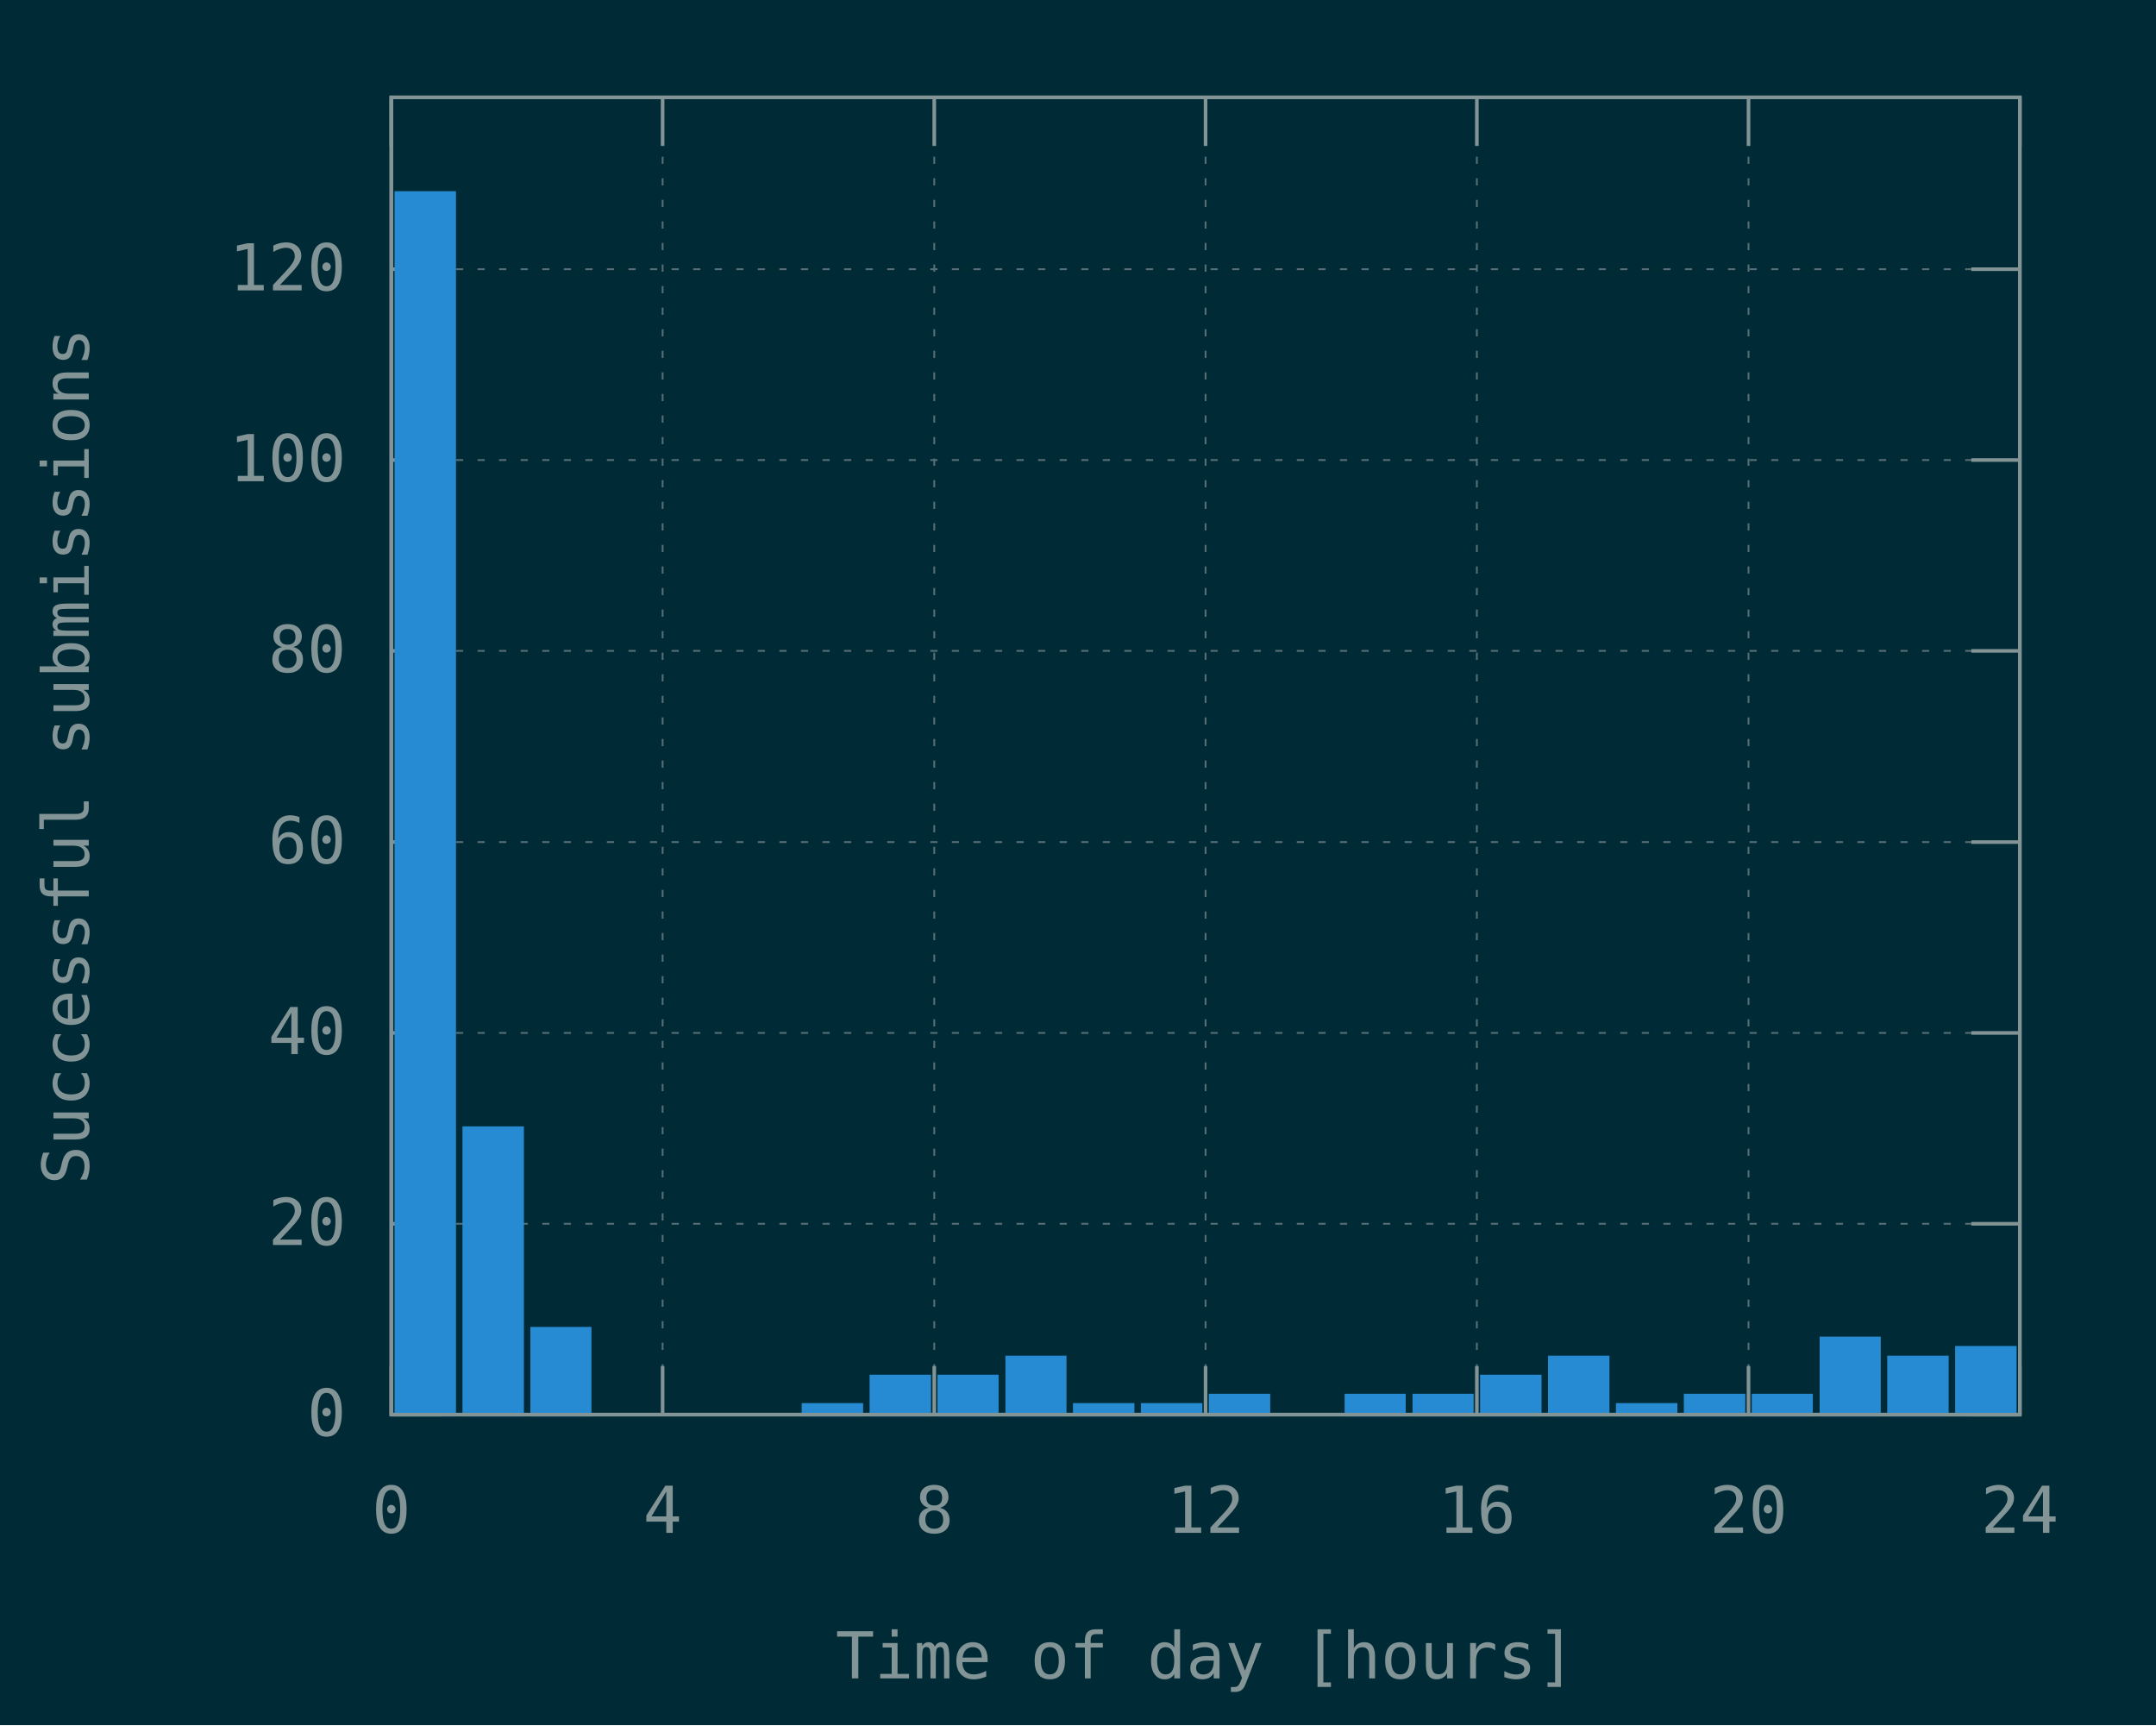
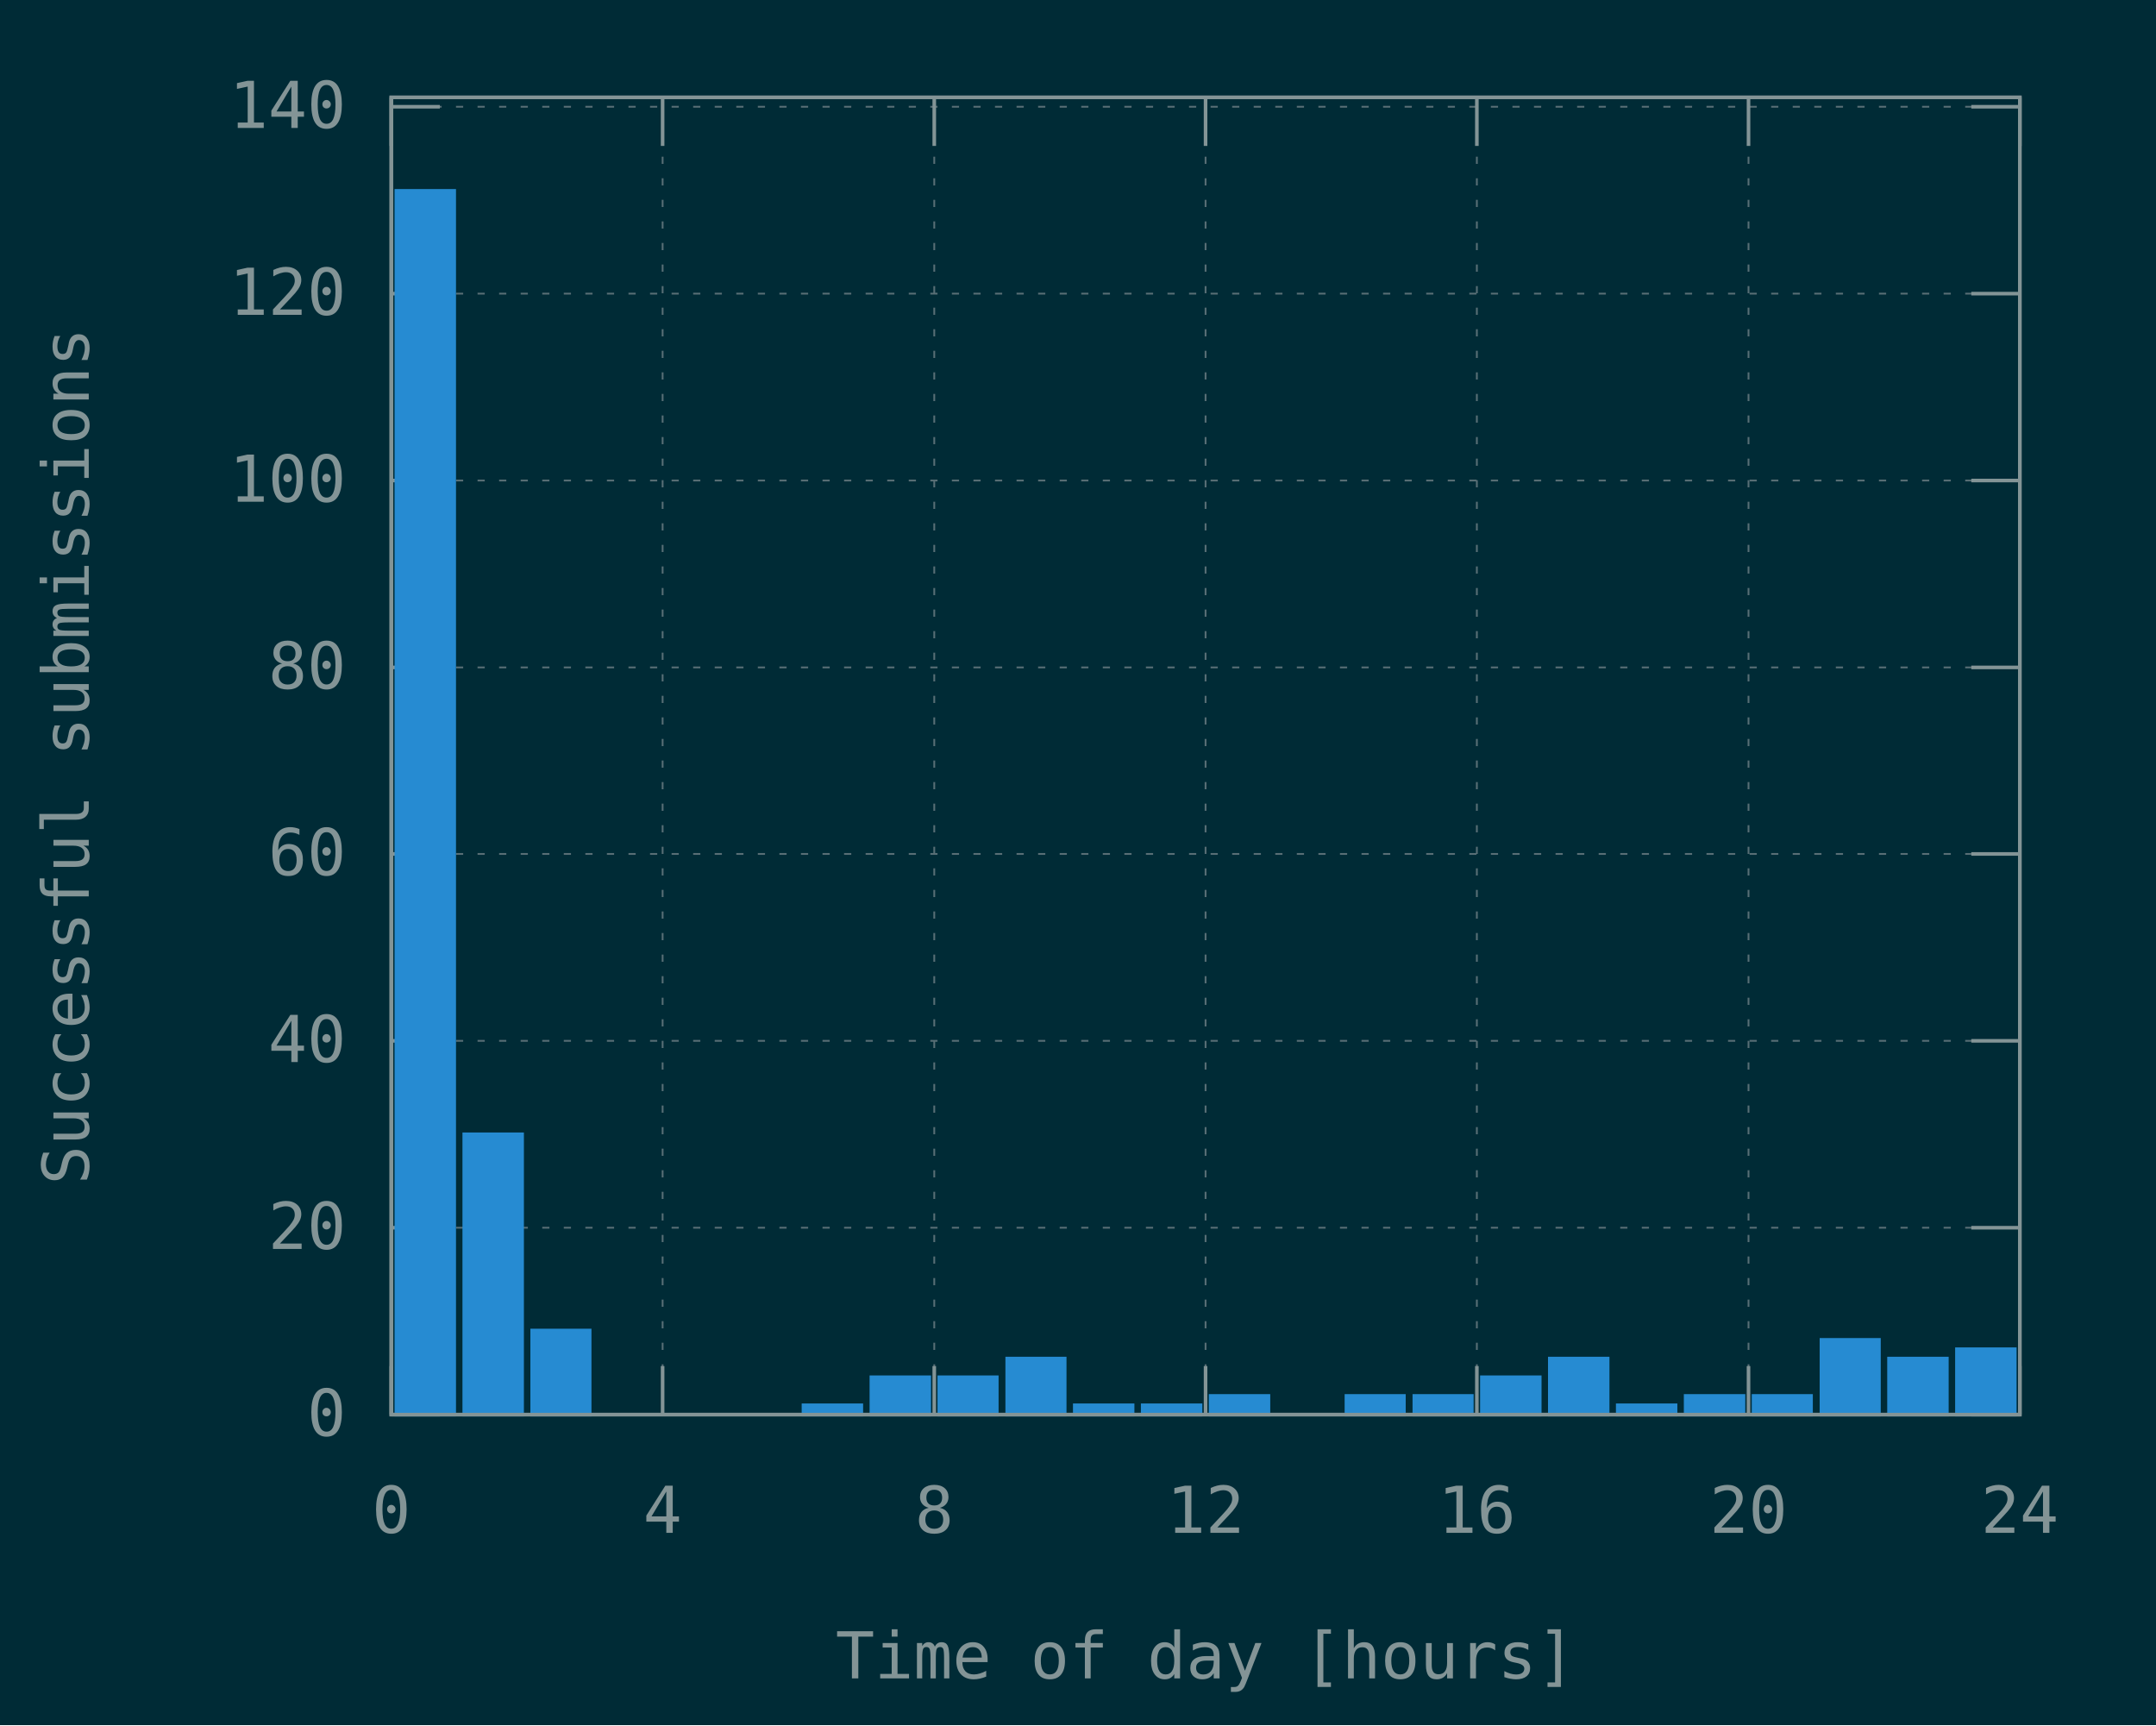
<svg xmlns="http://www.w3.org/2000/svg" xmlns:xlink="http://www.w3.org/1999/xlink" width="600" height="480" viewBox="0 0 600 480">
  <g id="gnuplot_canvas">
    <rect x="0" y="0" width="600" height="480" fill="#002b36" />
    <defs>
      <circle id="gpDot" r="0.5" stroke-width="0.5" />
      <path id="gpPt0" stroke-width="0.148" stroke="currentColor" d="M-1,0 h2 M0,-1 v2" />
      <path id="gpPt1" stroke-width="0.148" stroke="currentColor" d="M-1,-1 L1,1 M1,-1 L-1,1" />
      <path id="gpPt2" stroke-width="0.148" stroke="currentColor" d="M-1,0 L1,0 M0,-1 L0,1 M-1,-1 L1,1 M-1,1 L1,-1" />
      <rect id="gpPt3" stroke-width="0.148" stroke="currentColor" x="-1" y="-1" width="2" height="2" />
      <rect id="gpPt4" stroke-width="0.148" stroke="currentColor" fill="currentColor" x="-1" y="-1" width="2" height="2" />
      <circle id="gpPt5" stroke-width="0.148" stroke="currentColor" cx="0" cy="0" r="1" />
      <use xlink:href="#gpPt5" id="gpPt6" fill="currentColor" stroke="none" />
      <path id="gpPt7" stroke-width="0.148" stroke="currentColor" d="M0,-1.33 L-1.33,0.67 L1.33,0.67 z" />
      <use xlink:href="#gpPt7" id="gpPt8" fill="currentColor" stroke="none" />
      <use xlink:href="#gpPt7" id="gpPt9" stroke="currentColor" transform="rotate(180)" />
      <use xlink:href="#gpPt9" id="gpPt10" fill="currentColor" stroke="none" />
      <use xlink:href="#gpPt3" id="gpPt11" stroke="currentColor" transform="rotate(45)" />
      <use xlink:href="#gpPt11" id="gpPt12" fill="currentColor" stroke="none" />
      <path id="gpPt13" stroke-width="0.148" stroke="currentColor" d="M0,1.330 L1.265,0.411 L0.782,-1.067 L-0.782,-1.076 L-1.265,0.411 z" />
      <use xlink:href="#gpPt13" id="gpPt14" fill="currentColor" stroke="none" />
      <filter id="textbox" filterUnits="objectBoundingBox" x="0" y="0" height="1" width="1">
        <feFlood flood-color="#002B36" flood-opacity="1" result="bgnd" />
        <feComposite in="SourceGraphic" in2="bgnd" operator="atop" />
      </filter>
      <filter id="greybox" filterUnits="objectBoundingBox" x="0" y="0" height="1" width="1">
        <feFlood flood-color="lightgrey" flood-opacity="1" result="grey" />
        <feComposite in="SourceGraphic" in2="grey" operator="atop" />
      </filter>
    </defs>
    <g fill="none" color="#002B36" stroke="currentColor" stroke-width="1.00" stroke-linecap="butt" stroke-linejoin="miter">
</g>
    <g fill="none" color="black" stroke="currentColor" stroke-width="1.00" stroke-linecap="butt" stroke-linejoin="miter">
</g>
    <g fill="none" color="black" stroke="rgb(131, 148, 150)" stroke-width="0.50" stroke-linecap="butt" stroke-linejoin="miter">
</g>
    <g fill="none" color="gray" stroke="currentColor" stroke-width="0.50" stroke-linecap="butt" stroke-linejoin="miter">
      <path stroke="rgb( 88, 110, 117)" stroke-dasharray="2,4" class="gridline" d="M108.9,393.6 L562.1,393.6  " />
    </g>
    <g fill="none" color="gray" stroke="rgb( 88, 110, 117)" stroke-width="1.00" stroke-linecap="butt" stroke-linejoin="miter">
</g>
    <g fill="none" color="black" stroke="currentColor" stroke-width="1.00" stroke-linecap="butt" stroke-linejoin="miter">
      <path stroke="rgb(131, 148, 150)" d="M108.9,393.6 L122.4,393.6 M562.1,393.6 L548.6,393.6  " />
      <g transform="translate(96.3,399.5)" stroke="none" fill="rgb(131,148,150)" font-family="Inconsolata" font-size="18.00" text-anchor="end">
        <text>
          <tspan font-family="Inconsolata"> 0</tspan>
        </text>
      </g>
    </g>
    <g fill="none" color="black" stroke="currentColor" stroke-width="1.00" stroke-linecap="butt" stroke-linejoin="miter">
</g>
    <g fill="none" color="black" stroke="rgb(131, 148, 150)" stroke-width="0.50" stroke-linecap="butt" stroke-linejoin="miter">
</g>
    <g fill="none" color="gray" stroke="currentColor" stroke-width="0.50" stroke-linecap="butt" stroke-linejoin="miter">
-       <path stroke="rgb( 88, 110, 117)" stroke-dasharray="2,4" class="gridline" d="M108.9,340.5 L562.1,340.5  " />
-     </g>
-     <g fill="none" color="gray" stroke="rgb( 88, 110, 117)" stroke-width="1.00" stroke-linecap="butt" stroke-linejoin="miter">
- </g>
-     <g fill="none" color="black" stroke="currentColor" stroke-width="1.00" stroke-linecap="butt" stroke-linejoin="miter">
-       <path stroke="rgb(131, 148, 150)" d="M108.9,340.5 L122.4,340.5 M562.1,340.5 L548.6,340.5  " />
-       <g transform="translate(96.3,346.4)" stroke="none" fill="rgb(131,148,150)" font-family="Inconsolata" font-size="18.00" text-anchor="end">
+       <path stroke="rgb( 88, 110, 117)" stroke-dasharray="2,4" class="gridline" d="M108.9,341.6 L562.1,341.6  " />
+     </g>
+     <g fill="none" color="gray" stroke="rgb( 88, 110, 117)" stroke-width="1.00" stroke-linecap="butt" stroke-linejoin="miter">
+ </g>
+     <g fill="none" color="black" stroke="currentColor" stroke-width="1.00" stroke-linecap="butt" stroke-linejoin="miter">
+       <path stroke="rgb(131, 148, 150)" d="M108.9,341.6 L122.4,341.6 M562.1,341.6 L548.6,341.6  " />
+       <g transform="translate(96.3,347.5)" stroke="none" fill="rgb(131,148,150)" font-family="Inconsolata" font-size="18.00" text-anchor="end">
        <text>
          <tspan font-family="Inconsolata"> 20</tspan>
        </text>
      </g>
    </g>
    <g fill="none" color="black" stroke="currentColor" stroke-width="1.00" stroke-linecap="butt" stroke-linejoin="miter">
</g>
    <g fill="none" color="black" stroke="rgb(131, 148, 150)" stroke-width="0.50" stroke-linecap="butt" stroke-linejoin="miter">
</g>
    <g fill="none" color="gray" stroke="currentColor" stroke-width="0.50" stroke-linecap="butt" stroke-linejoin="miter">
-       <path stroke="rgb( 88, 110, 117)" stroke-dasharray="2,4" class="gridline" d="M108.9,287.4 L562.1,287.4  " />
-     </g>
-     <g fill="none" color="gray" stroke="rgb( 88, 110, 117)" stroke-width="1.00" stroke-linecap="butt" stroke-linejoin="miter">
- </g>
-     <g fill="none" color="black" stroke="currentColor" stroke-width="1.00" stroke-linecap="butt" stroke-linejoin="miter">
-       <path stroke="rgb(131, 148, 150)" d="M108.9,287.4 L122.4,287.4 M562.1,287.4 L548.6,287.4  " />
-       <g transform="translate(96.3,293.3)" stroke="none" fill="rgb(131,148,150)" font-family="Inconsolata" font-size="18.00" text-anchor="end">
+       <path stroke="rgb( 88, 110, 117)" stroke-dasharray="2,4" class="gridline" d="M108.9,289.6 L562.1,289.6  " />
+     </g>
+     <g fill="none" color="gray" stroke="rgb( 88, 110, 117)" stroke-width="1.00" stroke-linecap="butt" stroke-linejoin="miter">
+ </g>
+     <g fill="none" color="black" stroke="currentColor" stroke-width="1.00" stroke-linecap="butt" stroke-linejoin="miter">
+       <path stroke="rgb(131, 148, 150)" d="M108.9,289.6 L122.4,289.6 M562.1,289.6 L548.6,289.6  " />
+       <g transform="translate(96.3,295.5)" stroke="none" fill="rgb(131,148,150)" font-family="Inconsolata" font-size="18.00" text-anchor="end">
        <text>
          <tspan font-family="Inconsolata"> 40</tspan>
        </text>
      </g>
    </g>
    <g fill="none" color="black" stroke="currentColor" stroke-width="1.00" stroke-linecap="butt" stroke-linejoin="miter">
</g>
    <g fill="none" color="black" stroke="rgb(131, 148, 150)" stroke-width="0.50" stroke-linecap="butt" stroke-linejoin="miter">
</g>
    <g fill="none" color="gray" stroke="currentColor" stroke-width="0.50" stroke-linecap="butt" stroke-linejoin="miter">
-       <path stroke="rgb( 88, 110, 117)" stroke-dasharray="2,4" class="gridline" d="M108.9,234.3 L562.1,234.3  " />
-     </g>
-     <g fill="none" color="gray" stroke="rgb( 88, 110, 117)" stroke-width="1.00" stroke-linecap="butt" stroke-linejoin="miter">
- </g>
-     <g fill="none" color="black" stroke="currentColor" stroke-width="1.00" stroke-linecap="butt" stroke-linejoin="miter">
-       <path stroke="rgb(131, 148, 150)" d="M108.9,234.3 L122.4,234.3 M562.1,234.3 L548.6,234.3  " />
-       <g transform="translate(96.3,240.2)" stroke="none" fill="rgb(131,148,150)" font-family="Inconsolata" font-size="18.00" text-anchor="end">
+       <path stroke="rgb( 88, 110, 117)" stroke-dasharray="2,4" class="gridline" d="M108.9,237.6 L562.1,237.6  " />
+     </g>
+     <g fill="none" color="gray" stroke="rgb( 88, 110, 117)" stroke-width="1.00" stroke-linecap="butt" stroke-linejoin="miter">
+ </g>
+     <g fill="none" color="black" stroke="currentColor" stroke-width="1.00" stroke-linecap="butt" stroke-linejoin="miter">
+       <path stroke="rgb(131, 148, 150)" d="M108.9,237.6 L122.4,237.6 M562.1,237.6 L548.6,237.6  " />
+       <g transform="translate(96.3,243.5)" stroke="none" fill="rgb(131,148,150)" font-family="Inconsolata" font-size="18.00" text-anchor="end">
        <text>
          <tspan font-family="Inconsolata"> 60</tspan>
        </text>
      </g>
    </g>
    <g fill="none" color="black" stroke="currentColor" stroke-width="1.00" stroke-linecap="butt" stroke-linejoin="miter">
</g>
    <g fill="none" color="black" stroke="rgb(131, 148, 150)" stroke-width="0.50" stroke-linecap="butt" stroke-linejoin="miter">
</g>
    <g fill="none" color="gray" stroke="currentColor" stroke-width="0.50" stroke-linecap="butt" stroke-linejoin="miter">
-       <path stroke="rgb( 88, 110, 117)" stroke-dasharray="2,4" class="gridline" d="M108.9,181.1 L562.1,181.1  " />
-     </g>
-     <g fill="none" color="gray" stroke="rgb( 88, 110, 117)" stroke-width="1.00" stroke-linecap="butt" stroke-linejoin="miter">
- </g>
-     <g fill="none" color="black" stroke="currentColor" stroke-width="1.00" stroke-linecap="butt" stroke-linejoin="miter">
-       <path stroke="rgb(131, 148, 150)" d="M108.9,181.1 L122.4,181.1 M562.1,181.1 L548.6,181.1  " />
-       <g transform="translate(96.3,187.0)" stroke="none" fill="rgb(131,148,150)" font-family="Inconsolata" font-size="18.00" text-anchor="end">
+       <path stroke="rgb( 88, 110, 117)" stroke-dasharray="2,4" class="gridline" d="M108.9,185.7 L562.1,185.7  " />
+     </g>
+     <g fill="none" color="gray" stroke="rgb( 88, 110, 117)" stroke-width="1.00" stroke-linecap="butt" stroke-linejoin="miter">
+ </g>
+     <g fill="none" color="black" stroke="currentColor" stroke-width="1.00" stroke-linecap="butt" stroke-linejoin="miter">
+       <path stroke="rgb(131, 148, 150)" d="M108.9,185.7 L122.4,185.7 M562.1,185.7 L548.6,185.7  " />
+       <g transform="translate(96.3,191.6)" stroke="none" fill="rgb(131,148,150)" font-family="Inconsolata" font-size="18.00" text-anchor="end">
        <text>
          <tspan font-family="Inconsolata"> 80</tspan>
        </text>
      </g>
    </g>
    <g fill="none" color="black" stroke="currentColor" stroke-width="1.00" stroke-linecap="butt" stroke-linejoin="miter">
</g>
    <g fill="none" color="black" stroke="rgb(131, 148, 150)" stroke-width="0.50" stroke-linecap="butt" stroke-linejoin="miter">
</g>
    <g fill="none" color="gray" stroke="currentColor" stroke-width="0.50" stroke-linecap="butt" stroke-linejoin="miter">
-       <path stroke="rgb( 88, 110, 117)" stroke-dasharray="2,4" class="gridline" d="M108.9,128.0 L562.1,128.0  " />
-     </g>
-     <g fill="none" color="gray" stroke="rgb( 88, 110, 117)" stroke-width="1.00" stroke-linecap="butt" stroke-linejoin="miter">
- </g>
-     <g fill="none" color="black" stroke="currentColor" stroke-width="1.00" stroke-linecap="butt" stroke-linejoin="miter">
-       <path stroke="rgb(131, 148, 150)" d="M108.9,128.0 L122.4,128.0 M562.1,128.0 L548.6,128.0  " />
-       <g transform="translate(96.3,133.9)" stroke="none" fill="rgb(131,148,150)" font-family="Inconsolata" font-size="18.00" text-anchor="end">
+       <path stroke="rgb( 88, 110, 117)" stroke-dasharray="2,4" class="gridline" d="M108.9,133.7 L562.1,133.7  " />
+     </g>
+     <g fill="none" color="gray" stroke="rgb( 88, 110, 117)" stroke-width="1.00" stroke-linecap="butt" stroke-linejoin="miter">
+ </g>
+     <g fill="none" color="black" stroke="currentColor" stroke-width="1.00" stroke-linecap="butt" stroke-linejoin="miter">
+       <path stroke="rgb(131, 148, 150)" d="M108.9,133.7 L122.4,133.7 M562.1,133.7 L548.6,133.7  " />
+       <g transform="translate(96.3,139.6)" stroke="none" fill="rgb(131,148,150)" font-family="Inconsolata" font-size="18.00" text-anchor="end">
        <text>
          <tspan font-family="Inconsolata"> 100</tspan>
        </text>
      </g>
    </g>
    <g fill="none" color="black" stroke="currentColor" stroke-width="1.00" stroke-linecap="butt" stroke-linejoin="miter">
</g>
    <g fill="none" color="black" stroke="rgb(131, 148, 150)" stroke-width="0.50" stroke-linecap="butt" stroke-linejoin="miter">
</g>
    <g fill="none" color="gray" stroke="currentColor" stroke-width="0.50" stroke-linecap="butt" stroke-linejoin="miter">
-       <path stroke="rgb( 88, 110, 117)" stroke-dasharray="2,4" class="gridline" d="M108.9,74.9 L562.1,74.9  " />
-     </g>
-     <g fill="none" color="gray" stroke="rgb( 88, 110, 117)" stroke-width="1.00" stroke-linecap="butt" stroke-linejoin="miter">
- </g>
-     <g fill="none" color="black" stroke="currentColor" stroke-width="1.00" stroke-linecap="butt" stroke-linejoin="miter">
-       <path stroke="rgb(131, 148, 150)" d="M108.9,74.9 L122.4,74.9 M562.1,74.9 L548.6,74.9  " />
-       <g transform="translate(96.3,80.8)" stroke="none" fill="rgb(131,148,150)" font-family="Inconsolata" font-size="18.00" text-anchor="end">
+       <path stroke="rgb( 88, 110, 117)" stroke-dasharray="2,4" class="gridline" d="M108.9,81.7 L562.1,81.7  " />
+     </g>
+     <g fill="none" color="gray" stroke="rgb( 88, 110, 117)" stroke-width="1.00" stroke-linecap="butt" stroke-linejoin="miter">
+ </g>
+     <g fill="none" color="black" stroke="currentColor" stroke-width="1.00" stroke-linecap="butt" stroke-linejoin="miter">
+       <path stroke="rgb(131, 148, 150)" d="M108.9,81.7 L122.4,81.7 M562.1,81.7 L548.6,81.7  " />
+       <g transform="translate(96.3,87.6)" stroke="none" fill="rgb(131,148,150)" font-family="Inconsolata" font-size="18.00" text-anchor="end">
        <text>
          <tspan font-family="Inconsolata"> 120</tspan>
+         </text>
+       </g>
+     </g>
+     <g fill="none" color="black" stroke="currentColor" stroke-width="1.00" stroke-linecap="butt" stroke-linejoin="miter">
+ </g>
+     <g fill="none" color="black" stroke="rgb(131, 148, 150)" stroke-width="0.50" stroke-linecap="butt" stroke-linejoin="miter">
+ </g>
+     <g fill="none" color="gray" stroke="currentColor" stroke-width="0.50" stroke-linecap="butt" stroke-linejoin="miter">
+       <path stroke="rgb( 88, 110, 117)" stroke-dasharray="2,4" class="gridline" d="M108.9,29.7 L562.1,29.7  " />
+     </g>
+     <g fill="none" color="gray" stroke="rgb( 88, 110, 117)" stroke-width="1.00" stroke-linecap="butt" stroke-linejoin="miter">
+ </g>
+     <g fill="none" color="black" stroke="currentColor" stroke-width="1.00" stroke-linecap="butt" stroke-linejoin="miter">
+       <path stroke="rgb(131, 148, 150)" d="M108.9,29.7 L122.4,29.7 M562.1,29.7 L548.6,29.7  " />
+       <g transform="translate(96.3,35.6)" stroke="none" fill="rgb(131,148,150)" font-family="Inconsolata" font-size="18.00" text-anchor="end">
+         <text>
+           <tspan font-family="Inconsolata"> 140</tspan>
        </text>
      </g>
    </g>
    <g fill="none" color="black" stroke="currentColor" stroke-width="1.00" stroke-linecap="butt" stroke-linejoin="miter">
</g>
    <g fill="none" color="black" stroke="rgb(131, 148, 150)" stroke-width="0.50" stroke-linecap="butt" stroke-linejoin="miter">
</g>
    <g fill="none" color="gray" stroke="currentColor" stroke-width="0.50" stroke-linecap="butt" stroke-linejoin="miter">
      <path stroke="rgb( 88, 110, 117)" stroke-dasharray="2,4" class="gridline" d="M108.9,393.6 L108.9,27.1  " />
    </g>
    <g fill="none" color="gray" stroke="rgb( 88, 110, 117)" stroke-width="1.00" stroke-linecap="butt" stroke-linejoin="miter">
</g>
    <g fill="none" color="black" stroke="currentColor" stroke-width="1.00" stroke-linecap="butt" stroke-linejoin="miter">
      <path stroke="rgb(131, 148, 150)" d="M108.9,393.6 L108.9,380.1 M108.9,27.1 L108.9,40.6  " />
      <g transform="translate(108.9,426.5)" stroke="none" fill="rgb(131,148,150)" font-family="Inconsolata" font-size="18.00" text-anchor="middle">
        <text>
          <tspan font-family="Inconsolata"> 0</tspan>
        </text>
      </g>
    </g>
    <g fill="none" color="black" stroke="currentColor" stroke-width="1.00" stroke-linecap="butt" stroke-linejoin="miter">
</g>
    <g fill="none" color="black" stroke="rgb(131, 148, 150)" stroke-width="0.50" stroke-linecap="butt" stroke-linejoin="miter">
</g>
    <g fill="none" color="gray" stroke="currentColor" stroke-width="0.50" stroke-linecap="butt" stroke-linejoin="miter">
      <path stroke="rgb( 88, 110, 117)" stroke-dasharray="2,4" class="gridline" d="M184.4,393.6 L184.4,27.1  " />
    </g>
    <g fill="none" color="gray" stroke="rgb( 88, 110, 117)" stroke-width="1.00" stroke-linecap="butt" stroke-linejoin="miter">
</g>
    <g fill="none" color="black" stroke="currentColor" stroke-width="1.00" stroke-linecap="butt" stroke-linejoin="miter">
      <path stroke="rgb(131, 148, 150)" d="M184.4,393.6 L184.4,380.1 M184.4,27.1 L184.4,40.6  " />
      <g transform="translate(184.4,426.5)" stroke="none" fill="rgb(131,148,150)" font-family="Inconsolata" font-size="18.00" text-anchor="middle">
        <text>
          <tspan font-family="Inconsolata"> 4</tspan>
        </text>
      </g>
    </g>
    <g fill="none" color="black" stroke="currentColor" stroke-width="1.00" stroke-linecap="butt" stroke-linejoin="miter">
</g>
    <g fill="none" color="black" stroke="rgb(131, 148, 150)" stroke-width="0.50" stroke-linecap="butt" stroke-linejoin="miter">
</g>
    <g fill="none" color="gray" stroke="currentColor" stroke-width="0.50" stroke-linecap="butt" stroke-linejoin="miter">
      <path stroke="rgb( 88, 110, 117)" stroke-dasharray="2,4" class="gridline" d="M260.0,393.6 L260.0,27.1  " />
    </g>
    <g fill="none" color="gray" stroke="rgb( 88, 110, 117)" stroke-width="1.00" stroke-linecap="butt" stroke-linejoin="miter">
</g>
    <g fill="none" color="black" stroke="currentColor" stroke-width="1.00" stroke-linecap="butt" stroke-linejoin="miter">
      <path stroke="rgb(131, 148, 150)" d="M260.0,393.6 L260.0,380.1 M260.0,27.1 L260.0,40.6  " />
      <g transform="translate(260.0,426.5)" stroke="none" fill="rgb(131,148,150)" font-family="Inconsolata" font-size="18.00" text-anchor="middle">
        <text>
          <tspan font-family="Inconsolata"> 8</tspan>
        </text>
      </g>
    </g>
    <g fill="none" color="black" stroke="currentColor" stroke-width="1.00" stroke-linecap="butt" stroke-linejoin="miter">
</g>
    <g fill="none" color="black" stroke="rgb(131, 148, 150)" stroke-width="0.50" stroke-linecap="butt" stroke-linejoin="miter">
</g>
    <g fill="none" color="gray" stroke="currentColor" stroke-width="0.50" stroke-linecap="butt" stroke-linejoin="miter">
      <path stroke="rgb( 88, 110, 117)" stroke-dasharray="2,4" class="gridline" d="M335.5,393.6 L335.5,27.1  " />
    </g>
    <g fill="none" color="gray" stroke="rgb( 88, 110, 117)" stroke-width="1.00" stroke-linecap="butt" stroke-linejoin="miter">
</g>
    <g fill="none" color="black" stroke="currentColor" stroke-width="1.00" stroke-linecap="butt" stroke-linejoin="miter">
      <path stroke="rgb(131, 148, 150)" d="M335.5,393.6 L335.5,380.1 M335.5,27.1 L335.5,40.6  " />
      <g transform="translate(335.5,426.5)" stroke="none" fill="rgb(131,148,150)" font-family="Inconsolata" font-size="18.00" text-anchor="middle">
        <text>
          <tspan font-family="Inconsolata"> 12</tspan>
        </text>
      </g>
    </g>
    <g fill="none" color="black" stroke="currentColor" stroke-width="1.00" stroke-linecap="butt" stroke-linejoin="miter">
</g>
    <g fill="none" color="black" stroke="rgb(131, 148, 150)" stroke-width="0.50" stroke-linecap="butt" stroke-linejoin="miter">
</g>
    <g fill="none" color="gray" stroke="currentColor" stroke-width="0.50" stroke-linecap="butt" stroke-linejoin="miter">
      <path stroke="rgb( 88, 110, 117)" stroke-dasharray="2,4" class="gridline" d="M411.0,393.6 L411.0,27.1  " />
    </g>
    <g fill="none" color="gray" stroke="rgb( 88, 110, 117)" stroke-width="1.00" stroke-linecap="butt" stroke-linejoin="miter">
</g>
    <g fill="none" color="black" stroke="currentColor" stroke-width="1.00" stroke-linecap="butt" stroke-linejoin="miter">
      <path stroke="rgb(131, 148, 150)" d="M411.0,393.6 L411.0,380.1 M411.0,27.1 L411.0,40.6  " />
      <g transform="translate(411.0,426.5)" stroke="none" fill="rgb(131,148,150)" font-family="Inconsolata" font-size="18.00" text-anchor="middle">
        <text>
          <tspan font-family="Inconsolata"> 16</tspan>
        </text>
      </g>
    </g>
    <g fill="none" color="black" stroke="currentColor" stroke-width="1.00" stroke-linecap="butt" stroke-linejoin="miter">
</g>
    <g fill="none" color="black" stroke="rgb(131, 148, 150)" stroke-width="0.50" stroke-linecap="butt" stroke-linejoin="miter">
</g>
    <g fill="none" color="gray" stroke="currentColor" stroke-width="0.50" stroke-linecap="butt" stroke-linejoin="miter">
      <path stroke="rgb( 88, 110, 117)" stroke-dasharray="2,4" class="gridline" d="M486.6,393.6 L486.6,40.6 L486.6,27.1  " />
    </g>
    <g fill="none" color="gray" stroke="rgb( 88, 110, 117)" stroke-width="1.00" stroke-linecap="butt" stroke-linejoin="miter">
</g>
    <g fill="none" color="black" stroke="currentColor" stroke-width="1.00" stroke-linecap="butt" stroke-linejoin="miter">
      <path stroke="rgb(131, 148, 150)" d="M486.6,393.6 L486.6,380.1 M486.6,27.1 L486.6,40.6  " />
      <g transform="translate(486.6,426.5)" stroke="none" fill="rgb(131,148,150)" font-family="Inconsolata" font-size="18.00" text-anchor="middle">
        <text>
          <tspan font-family="Inconsolata"> 20</tspan>
        </text>
      </g>
    </g>
    <g fill="none" color="black" stroke="currentColor" stroke-width="1.00" stroke-linecap="butt" stroke-linejoin="miter">
</g>
    <g fill="none" color="black" stroke="rgb(131, 148, 150)" stroke-width="0.50" stroke-linecap="butt" stroke-linejoin="miter">
</g>
    <g fill="none" color="gray" stroke="currentColor" stroke-width="0.50" stroke-linecap="butt" stroke-linejoin="miter">
      <path stroke="rgb( 88, 110, 117)" stroke-dasharray="2,4" class="gridline" d="M562.1,393.6 L562.1,27.1  " />
    </g>
    <g fill="none" color="gray" stroke="rgb( 88, 110, 117)" stroke-width="1.00" stroke-linecap="butt" stroke-linejoin="miter">
</g>
    <g fill="none" color="black" stroke="currentColor" stroke-width="1.00" stroke-linecap="butt" stroke-linejoin="miter">
      <path stroke="rgb(131, 148, 150)" d="M562.1,393.6 L562.1,380.1 M562.1,27.1 L562.1,40.6  " />
      <g transform="translate(562.1,426.5)" stroke="none" fill="rgb(131,148,150)" font-family="Inconsolata" font-size="18.00" text-anchor="middle">
        <text>
          <tspan font-family="Inconsolata"> 24</tspan>
        </text>
      </g>
    </g>
    <g fill="none" color="black" stroke="currentColor" stroke-width="1.00" stroke-linecap="butt" stroke-linejoin="miter">
</g>
    <g fill="none" color="black" stroke="currentColor" stroke-width="1.00" stroke-linecap="butt" stroke-linejoin="miter">
      <path stroke="rgb(131, 148, 150)" d="M108.9,27.1 L108.9,393.6 L562.1,393.6 L562.1,27.1 L108.9,27.1 Z  " />
    </g>
    <g fill="none" color="black" stroke="currentColor" stroke-width="1.00" stroke-linecap="butt" stroke-linejoin="miter">
      <g transform="translate(24.7,210.4) rotate(270)" stroke="none" fill="rgb(131,148,150)" font-family="Inconsolata" font-size="18.00" text-anchor="middle">
        <text>
          <tspan font-family="Inconsolata">Successful submissions</tspan>
        </text>
      </g>
    </g>
    <g fill="none" color="black" stroke="currentColor" stroke-width="1.00" stroke-linecap="butt" stroke-linejoin="miter">
      <g transform="translate(335.5,467.0)" stroke="none" fill="rgb(131,148,150)" font-family="Inconsolata" font-size="18.00" text-anchor="middle">
        <text>
          <tspan font-family="Inconsolata">Time of day [hours]</tspan>
        </text>
      </g>
    </g>
    <g fill="none" color="black" stroke="currentColor" stroke-width="1.00" stroke-linecap="butt" stroke-linejoin="miter">
</g>
    <g id="gnuplot_plot_1">
      <g fill="none" color="black" stroke="currentColor" stroke-width="1.00" stroke-linecap="butt" stroke-linejoin="miter">
        <g stroke="none" shape-rendering="crispEdges">
-           <polygon fill="rgb( 38, 139, 210)" points="110.3,393.6 126.5,393.6 126.5,53.6 110.3,53.6 " />
-         </g>
-         <path stroke="rgb( 38, 139, 210)" d="M110.3,393.6 L110.3,53.7 L126.4,53.7 L126.4,393.6 L110.3,393.6 Z  " />
-         <g stroke="none" shape-rendering="crispEdges">
-           <polygon fill="rgb( 38, 139, 210)" points="129.2,393.6 145.4,393.6 145.4,313.8 129.2,313.8 " />
-         </g>
-         <path stroke="rgb( 38, 139, 210)" d="M129.2,393.6 L129.2,313.9 L145.3,313.9 L145.3,393.6 L129.2,393.6 Z  " />
-         <g stroke="none" shape-rendering="crispEdges">
-           <polygon fill="rgb( 38, 139, 210)" points="148.1,393.6 164.2,393.6 164.2,369.6 148.1,369.6 " />
-         </g>
-         <path stroke="rgb( 38, 139, 210)" d="M148.1,393.6 L148.1,369.7 L164.1,369.7 L164.1,393.6 L148.1,393.6 Z  " />
-         <g stroke="none" shape-rendering="crispEdges">
-           <polygon fill="rgb( 38, 139, 210)" points="223.6,393.6 239.8,393.6 239.8,390.8 223.6,390.8 " />
-         </g>
-         <path stroke="rgb( 38, 139, 210)" d="M223.6,393.6 L223.6,390.9 L239.7,390.9 L239.7,393.6 L223.6,393.6 Z  " />
-         <g stroke="none" shape-rendering="crispEdges">
-           <polygon fill="rgb( 38, 139, 210)" points="242.5,393.6 258.7,393.6 258.7,382.9 242.5,382.9 " />
-         </g>
-         <path stroke="rgb( 38, 139, 210)" d="M242.5,393.6 L242.5,383.0 L258.6,383.0 L258.6,393.6 L242.5,393.6 Z  " />
-         <g stroke="none" shape-rendering="crispEdges">
-           <polygon fill="rgb( 38, 139, 210)" points="261.4,393.6 277.5,393.6 277.5,382.9 261.4,382.9 " />
-         </g>
-         <path stroke="rgb( 38, 139, 210)" d="M261.4,393.6 L261.4,383.0 L277.4,383.0 L277.4,393.6 L261.4,393.6 Z  " />
-         <g stroke="none" shape-rendering="crispEdges">
-           <polygon fill="rgb( 38, 139, 210)" points="280.3,393.6 296.4,393.6 296.4,377.6 280.3,377.6 " />
-         </g>
-         <path stroke="rgb( 38, 139, 210)" d="M280.3,393.6 L280.3,377.7 L296.3,377.7 L296.3,393.6 L280.3,393.6 Z  " />
-         <g stroke="none" shape-rendering="crispEdges">
-           <polygon fill="rgb( 38, 139, 210)" points="299.1,393.6 315.3,393.6 315.3,390.8 299.1,390.8 " />
-         </g>
-         <path stroke="rgb( 38, 139, 210)" d="M299.1,393.6 L299.1,390.9 L315.2,390.9 L315.2,393.6 L299.1,393.6 Z  " />
-         <g stroke="none" shape-rendering="crispEdges">
-           <polygon fill="rgb( 38, 139, 210)" points="318.0,393.6 334.2,393.6 334.2,390.8 318.0,390.8 " />
-         </g>
-         <path stroke="rgb( 38, 139, 210)" d="M318.0,393.6 L318.0,390.9 L334.1,390.9 L334.1,393.6 L318.0,393.6 Z  " />
-         <g stroke="none" shape-rendering="crispEdges">
-           <polygon fill="rgb( 38, 139, 210)" points="336.9,393.6 353.1,393.6 353.1,388.2 336.9,388.2 " />
-         </g>
-         <path stroke="rgb( 38, 139, 210)" d="M336.9,393.6 L336.9,388.3 L353.0,388.3 L353.0,393.6 L336.9,393.6 Z  " />
-         <g stroke="none" shape-rendering="crispEdges">
-           <polygon fill="rgb( 38, 139, 210)" points="374.7,393.6 390.8,393.6 390.8,388.2 374.7,388.2 " />
-         </g>
-         <path stroke="rgb( 38, 139, 210)" d="M374.7,393.6 L374.7,388.3 L390.7,388.3 L390.7,393.6 L374.7,393.6 Z  " />
-         <g stroke="none" shape-rendering="crispEdges">
-           <polygon fill="rgb( 38, 139, 210)" points="393.6,393.6 409.7,393.6 409.7,388.2 393.6,388.2 " />
-         </g>
-         <path stroke="rgb( 38, 139, 210)" d="M393.6,393.6 L393.6,388.3 L409.6,388.3 L409.6,393.6 L393.6,393.6 Z  " />
-         <g stroke="none" shape-rendering="crispEdges">
-           <polygon fill="rgb( 38, 139, 210)" points="412.4,393.6 428.6,393.6 428.6,382.9 412.4,382.9 " />
-         </g>
-         <path stroke="rgb( 38, 139, 210)" d="M412.4,393.6 L412.4,383.0 L428.5,383.0 L428.5,393.6 L412.4,393.6 Z  " />
-         <g stroke="none" shape-rendering="crispEdges">
-           <polygon fill="rgb( 38, 139, 210)" points="431.3,393.6 447.5,393.6 447.5,377.6 431.3,377.6 " />
-         </g>
-         <path stroke="rgb( 38, 139, 210)" d="M431.3,393.6 L431.3,377.7 L447.4,377.7 L447.4,393.6 L431.3,393.6 Z  " />
-         <g stroke="none" shape-rendering="crispEdges">
-           <polygon fill="rgb( 38, 139, 210)" points="450.2,393.6 466.4,393.6 466.4,390.8 450.2,390.8 " />
-         </g>
-         <path stroke="rgb( 38, 139, 210)" d="M450.2,393.6 L450.2,390.9 L466.3,390.9 L466.3,393.6 L450.2,393.6 Z  " />
-         <g stroke="none" shape-rendering="crispEdges">
-           <polygon fill="rgb( 38, 139, 210)" points="469.1,393.6 485.3,393.6 485.3,388.2 469.1,388.2 " />
-         </g>
-         <path stroke="rgb( 38, 139, 210)" d="M469.1,393.6 L469.1,388.3 L485.2,388.3 L485.2,393.6 L469.1,393.6 Z  " />
-         <g stroke="none" shape-rendering="crispEdges">
-           <polygon fill="rgb( 38, 139, 210)" points="488.0,393.6 504.1,393.6 504.1,388.2 488.0,388.2 " />
-         </g>
-         <path stroke="rgb( 38, 139, 210)" d="M488.0,393.6 L488.0,388.3 L504.0,388.3 L504.0,393.6 L488.0,393.6 Z  " />
-         <g stroke="none" shape-rendering="crispEdges">
-           <polygon fill="rgb( 38, 139, 210)" points="506.9,393.6 523.0,393.6 523.0,372.3 506.9,372.3 " />
-         </g>
-         <path stroke="rgb( 38, 139, 210)" d="M506.9,393.6 L506.9,372.4 L522.9,372.4 L522.9,393.6 L506.9,393.6 Z  " />
-         <g stroke="none" shape-rendering="crispEdges">
-           <polygon fill="rgb( 38, 139, 210)" points="525.7,393.6 541.9,393.6 541.9,377.6 525.7,377.6 " />
-         </g>
-         <path stroke="rgb( 38, 139, 210)" d="M525.7,393.6 L525.7,377.7 L541.8,377.7 L541.8,393.6 L525.7,393.6 Z  " />
-         <g stroke="none" shape-rendering="crispEdges">
-           <polygon fill="rgb( 38, 139, 210)" points="544.6,393.6 560.8,393.6 560.8,374.9 544.6,374.9 " />
-         </g>
-         <path stroke="rgb( 38, 139, 210)" d="M544.6,393.6 L544.6,375.0 L560.7,375.0 L560.7,393.6 L544.6,393.6 Z  " />
+           <polygon fill="rgb( 38, 139, 210)" points="110.3,393.6 126.5,393.6 126.5,53.0 110.3,53.0 " />
+         </g>
+         <path stroke="rgb( 38, 139, 210)" d="M110.3,393.6 L110.3,53.1 L126.4,53.1 L126.4,393.6 L110.3,393.6 Z  " />
+         <g stroke="none" shape-rendering="crispEdges">
+           <polygon fill="rgb( 38, 139, 210)" points="129.2,393.6 145.4,393.6 145.4,315.5 129.2,315.5 " />
+         </g>
+         <path stroke="rgb( 38, 139, 210)" d="M129.2,393.6 L129.2,315.6 L145.3,315.6 L145.3,393.6 L129.2,393.6 Z  " />
+         <g stroke="none" shape-rendering="crispEdges">
+           <polygon fill="rgb( 38, 139, 210)" points="148.1,393.6 164.2,393.6 164.2,370.1 148.1,370.1 " />
+         </g>
+         <path stroke="rgb( 38, 139, 210)" d="M148.1,393.6 L148.1,370.2 L164.1,370.2 L164.1,393.6 L148.1,393.6 Z  " />
+         <g stroke="none" shape-rendering="crispEdges">
+           <polygon fill="rgb( 38, 139, 210)" points="223.6,393.6 239.8,393.6 239.8,390.9 223.6,390.9 " />
+         </g>
+         <path stroke="rgb( 38, 139, 210)" d="M223.6,393.6 L223.6,391.0 L239.7,391.0 L239.7,393.6 L223.6,393.6 Z  " />
+         <g stroke="none" shape-rendering="crispEdges">
+           <polygon fill="rgb( 38, 139, 210)" points="242.5,393.6 258.7,393.6 258.7,383.1 242.5,383.1 " />
+         </g>
+         <path stroke="rgb( 38, 139, 210)" d="M242.5,393.6 L242.5,383.2 L258.6,383.2 L258.6,393.6 L242.5,393.6 Z  " />
+         <g stroke="none" shape-rendering="crispEdges">
+           <polygon fill="rgb( 38, 139, 210)" points="261.4,393.6 277.5,393.6 277.5,383.1 261.4,383.1 " />
+         </g>
+         <path stroke="rgb( 38, 139, 210)" d="M261.4,393.6 L261.4,383.2 L277.4,383.2 L277.4,393.6 L261.4,393.6 Z  " />
+         <g stroke="none" shape-rendering="crispEdges">
+           <polygon fill="rgb( 38, 139, 210)" points="280.3,393.6 296.4,393.6 296.4,377.9 280.3,377.9 " />
+         </g>
+         <path stroke="rgb( 38, 139, 210)" d="M280.3,393.6 L280.3,378.0 L296.3,378.0 L296.3,393.6 L280.3,393.6 Z  " />
+         <g stroke="none" shape-rendering="crispEdges">
+           <polygon fill="rgb( 38, 139, 210)" points="299.1,393.6 315.3,393.6 315.3,390.9 299.1,390.9 " />
+         </g>
+         <path stroke="rgb( 38, 139, 210)" d="M299.1,393.6 L299.1,391.0 L315.2,391.0 L315.2,393.6 L299.1,393.6 Z  " />
+         <g stroke="none" shape-rendering="crispEdges">
+           <polygon fill="rgb( 38, 139, 210)" points="318.0,393.6 334.2,393.6 334.2,390.9 318.0,390.9 " />
+         </g>
+         <path stroke="rgb( 38, 139, 210)" d="M318.0,393.6 L318.0,391.0 L334.1,391.0 L334.1,393.6 L318.0,393.6 Z  " />
+         <g stroke="none" shape-rendering="crispEdges">
+           <polygon fill="rgb( 38, 139, 210)" points="336.9,393.6 353.1,393.6 353.1,388.3 336.9,388.3 " />
+         </g>
+         <path stroke="rgb( 38, 139, 210)" d="M336.9,393.6 L336.9,388.4 L353.0,388.4 L353.0,393.6 L336.9,393.6 Z  " />
+         <g stroke="none" shape-rendering="crispEdges">
+           <polygon fill="rgb( 38, 139, 210)" points="374.7,393.6 390.8,393.6 390.8,388.3 374.7,388.3 " />
+         </g>
+         <path stroke="rgb( 38, 139, 210)" d="M374.7,393.6 L374.7,388.4 L390.7,388.4 L390.7,393.6 L374.7,393.6 Z  " />
+         <g stroke="none" shape-rendering="crispEdges">
+           <polygon fill="rgb( 38, 139, 210)" points="393.6,393.6 409.7,393.6 409.7,388.3 393.6,388.3 " />
+         </g>
+         <path stroke="rgb( 38, 139, 210)" d="M393.6,393.6 L393.6,388.4 L409.6,388.4 L409.6,393.6 L393.6,393.6 Z  " />
+         <g stroke="none" shape-rendering="crispEdges">
+           <polygon fill="rgb( 38, 139, 210)" points="412.4,393.6 428.6,393.6 428.6,383.1 412.4,383.1 " />
+         </g>
+         <path stroke="rgb( 38, 139, 210)" d="M412.4,393.6 L412.4,383.2 L428.5,383.2 L428.5,393.6 L412.4,393.6 Z  " />
+         <g stroke="none" shape-rendering="crispEdges">
+           <polygon fill="rgb( 38, 139, 210)" points="431.3,393.6 447.5,393.6 447.5,377.9 431.3,377.9 " />
+         </g>
+         <path stroke="rgb( 38, 139, 210)" d="M431.3,393.6 L431.3,378.0 L447.4,378.0 L447.4,393.6 L431.3,393.6 Z  " />
+         <g stroke="none" shape-rendering="crispEdges">
+           <polygon fill="rgb( 38, 139, 210)" points="450.2,393.6 466.4,393.6 466.4,390.9 450.2,390.9 " />
+         </g>
+         <path stroke="rgb( 38, 139, 210)" d="M450.2,393.6 L450.2,391.0 L466.3,391.0 L466.3,393.6 L450.2,393.6 Z  " />
+         <g stroke="none" shape-rendering="crispEdges">
+           <polygon fill="rgb( 38, 139, 210)" points="469.1,393.6 485.3,393.6 485.3,388.3 469.1,388.3 " />
+         </g>
+         <path stroke="rgb( 38, 139, 210)" d="M469.1,393.6 L469.1,388.4 L485.2,388.4 L485.2,393.6 L469.1,393.6 Z  " />
+         <g stroke="none" shape-rendering="crispEdges">
+           <polygon fill="rgb( 38, 139, 210)" points="488.0,393.6 504.1,393.6 504.1,388.3 488.0,388.3 " />
+         </g>
+         <path stroke="rgb( 38, 139, 210)" d="M488.0,393.6 L488.0,388.4 L504.0,388.4 L504.0,393.6 L488.0,393.6 Z  " />
+         <g stroke="none" shape-rendering="crispEdges">
+           <polygon fill="rgb( 38, 139, 210)" points="506.9,393.6 523.0,393.6 523.0,372.7 506.9,372.7 " />
+         </g>
+         <path stroke="rgb( 38, 139, 210)" d="M506.9,393.6 L506.9,372.8 L522.9,372.8 L522.9,393.6 L506.9,393.6 Z  " />
+         <g stroke="none" shape-rendering="crispEdges">
+           <polygon fill="rgb( 38, 139, 210)" points="525.7,393.6 541.9,393.6 541.9,377.9 525.7,377.9 " />
+         </g>
+         <path stroke="rgb( 38, 139, 210)" d="M525.7,393.6 L525.7,378.0 L541.8,378.0 L541.8,393.6 L525.7,393.6 Z  " />
+         <g stroke="none" shape-rendering="crispEdges">
+           <polygon fill="rgb( 38, 139, 210)" points="544.6,393.6 560.8,393.6 560.8,375.3 544.6,375.3 " />
+         </g>
+         <path stroke="rgb( 38, 139, 210)" d="M544.6,393.6 L544.6,375.4 L560.7,375.4 L560.7,393.6 L544.6,393.6 Z  " />
      </g>
    </g>
    <g fill="none" color="#002B36" stroke="rgb( 38, 139, 210)" stroke-width="2.00" stroke-linecap="butt" stroke-linejoin="miter">
</g>
    <g fill="none" color="black" stroke="currentColor" stroke-width="2.00" stroke-linecap="butt" stroke-linejoin="miter">
</g>
    <g fill="none" color="black" stroke="black" stroke-width="1.00" stroke-linecap="butt" stroke-linejoin="miter">
</g>
    <g fill="none" color="black" stroke="currentColor" stroke-width="1.00" stroke-linecap="butt" stroke-linejoin="miter">
      <path stroke="rgb(131, 148, 150)" d="M108.9,27.1 L108.9,393.6 L562.1,393.6 L562.1,27.1 L108.9,27.1 Z  " />
    </g>
    <g fill="none" color="black" stroke="currentColor" stroke-width="1.00" stroke-linecap="butt" stroke-linejoin="miter">
</g>
  </g>
</svg>
